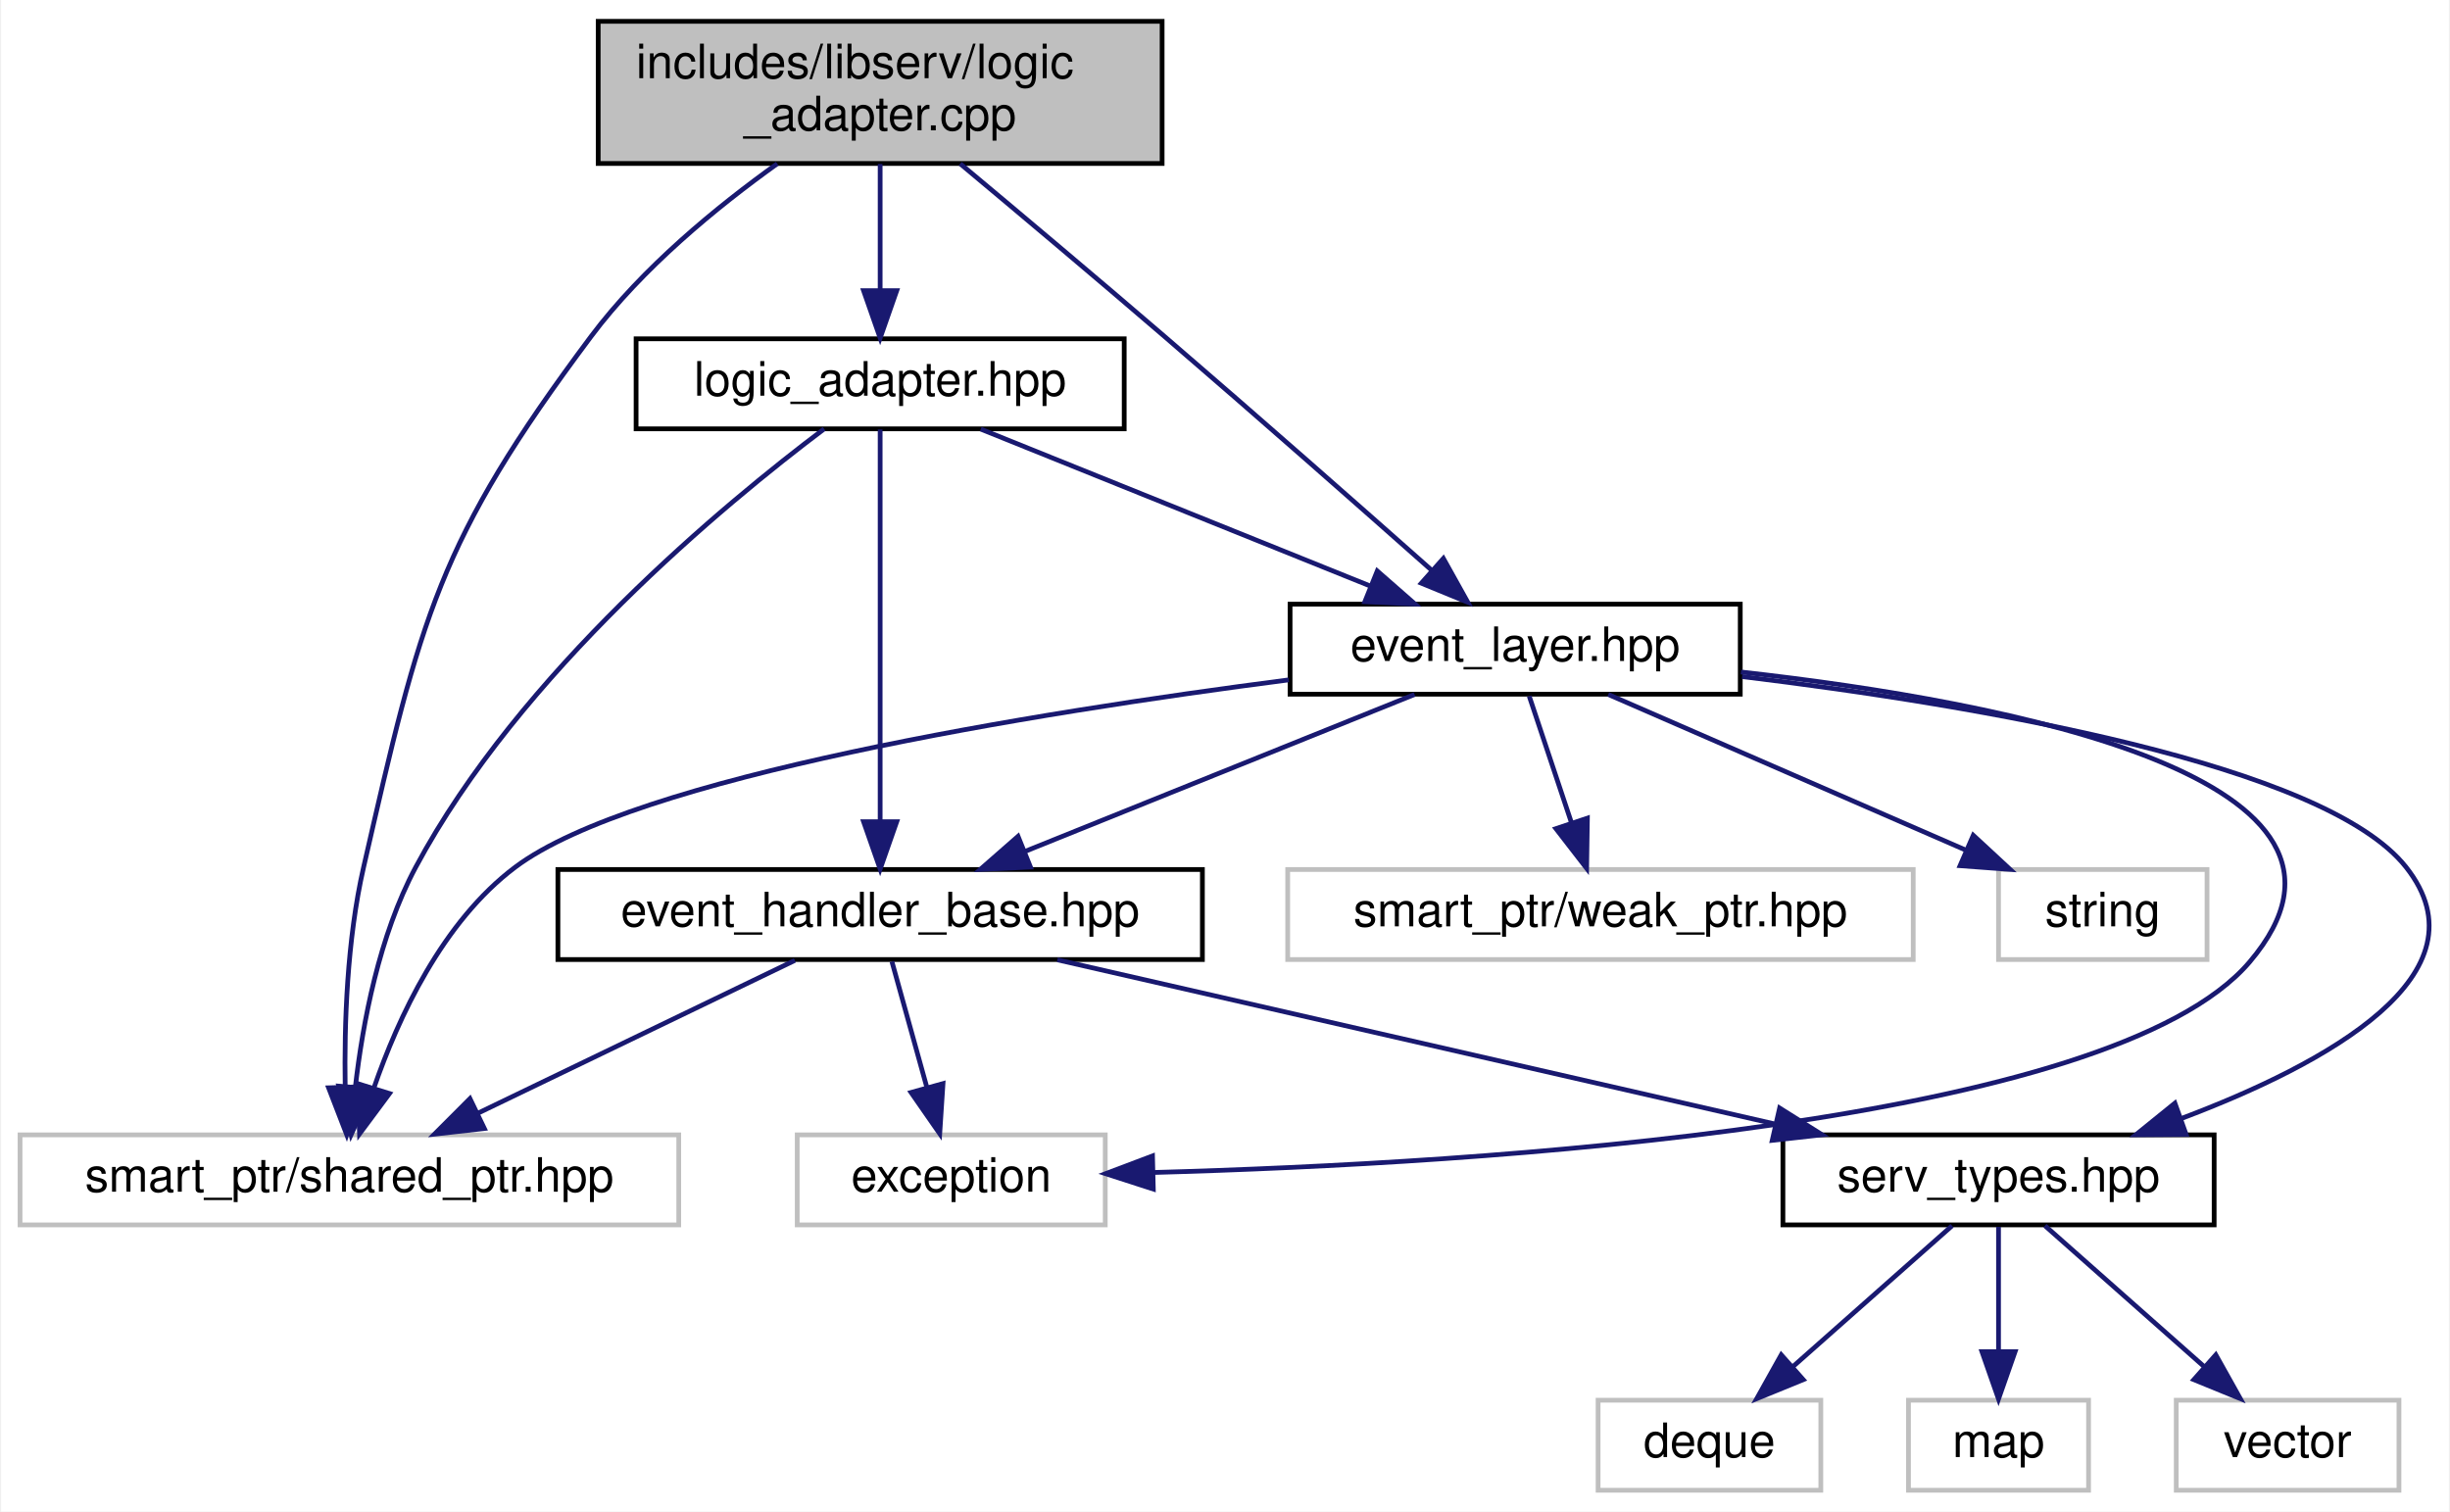
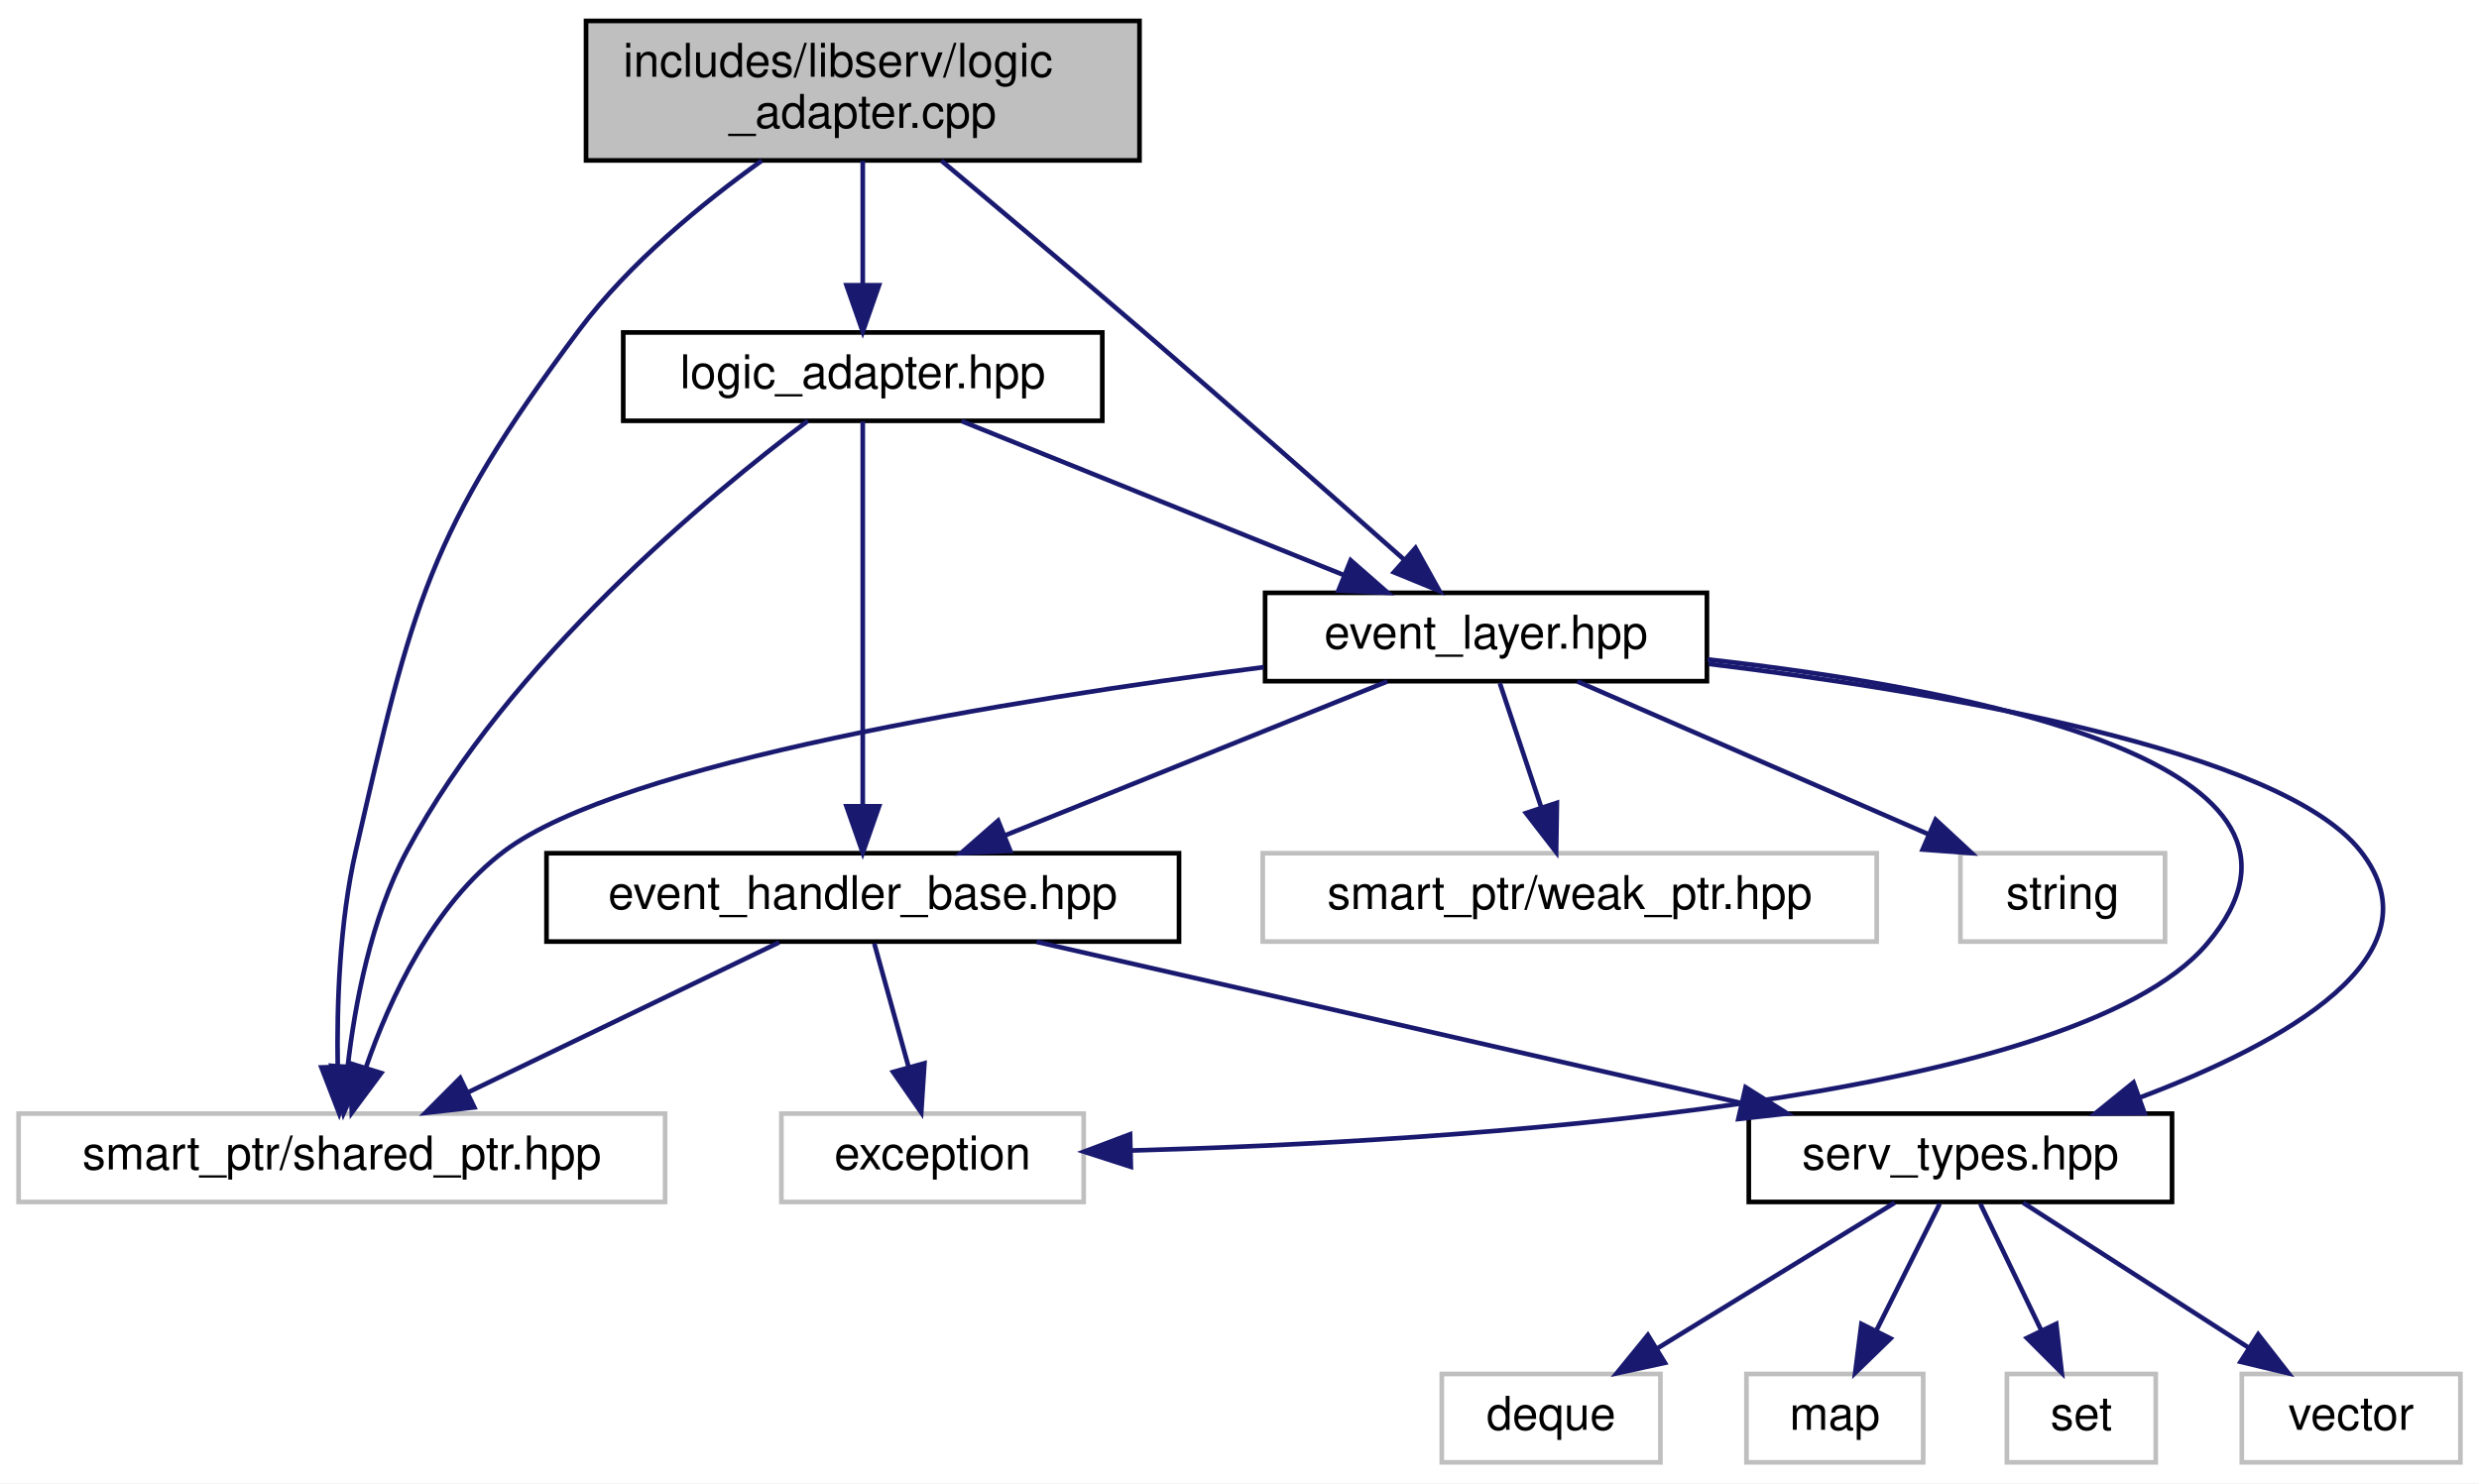
- <svg xmlns="http://www.w3.org/2000/svg" xmlns:xlink="http://www.w3.org/1999/xlink" width="517pt" height="319pt" viewBox="0.00 0.00 516.54 319.00">
+ <svg xmlns="http://www.w3.org/2000/svg" xmlns:xlink="http://www.w3.org/1999/xlink" width="533pt" height="319pt" viewBox="0.00 0.00 533.00 319.00">
  <g id="graph0" class="graph" transform="scale(1 1) rotate(0) translate(4 315)">
-     <polygon fill="white" stroke="transparent" points="-4,4 -4,-315 512.54,-315 512.54,4 -4,4" />
+     <polygon fill="white" stroke="transparent" points="-4,4 -4,-315 529,-315 529,4 -4,4" />
    <g id="node1" class="node">
      <g id="a_node1">
        <a xlink:title=" ">
          <polygon fill="#bfbfbf" stroke="black" points="122,-280.5 122,-310.5 241,-310.5 241,-280.5 122,-280.5" />
          <text text-anchor="start" x="130" y="-298.5" font-family="Helvetica,sans-Serif" font-size="10.00">includes/libserv/logic</text>
          <text text-anchor="middle" x="181.5" y="-287.5" font-family="Helvetica,sans-Serif" font-size="10.00">_adapter.cpp</text>
        </a>
      </g>
    </g>
    <g id="node2" class="node">
      <g id="a_node2">
        <a xlink:href="logic__adapter_8hpp.html" target="_top" xlink:title=" ">
          <polygon fill="white" stroke="black" points="130,-224.5 130,-243.5 233,-243.5 233,-224.5 130,-224.5" />
          <text text-anchor="middle" x="181.5" y="-231.5" font-family="Helvetica,sans-Serif" font-size="10.00">logic_adapter.hpp</text>
        </a>
      </g>
    </g>
    <g id="edge1" class="edge">
      <path fill="none" stroke="midnightblue" d="M181.5,-280.4C181.5,-272.47 181.5,-262.46 181.5,-253.86" />
      <polygon fill="midnightblue" stroke="midnightblue" points="185,-253.66 181.5,-243.66 178,-253.66 185,-253.66" />
    </g>
-     <g id="node8" class="node">
-       <g id="a_node8">
+     <g id="node9" class="node">
+       <g id="a_node9">
        <a xlink:title=" ">
          <polygon fill="white" stroke="#bfbfbf" points="0,-56.5 0,-75.5 139,-75.5 139,-56.5 0,-56.5" />
          <text text-anchor="middle" x="69.5" y="-63.5" font-family="Helvetica,sans-Serif" font-size="10.00">smart_ptr/shared_ptr.hpp</text>
        </a>
      </g>
    </g>
-     <g id="edge18" class="edge">
+     <g id="edge19" class="edge">
      <path fill="none" stroke="midnightblue" d="M159.79,-280.45C147.01,-271.31 131.29,-258.42 120.5,-244 88.07,-200.63 84.61,-184.79 72.5,-132 68.98,-116.67 68.4,-98.79 68.61,-85.67" />
      <polygon fill="midnightblue" stroke="midnightblue" points="72.11,-85.65 68.93,-75.54 65.11,-85.43 72.11,-85.65" />
    </g>
-     <g id="node10" class="node">
-       <g id="a_node10">
+     <g id="node11" class="node">
+       <g id="a_node11">
        <a xlink:href="event__layer_8hpp.html" target="_top" xlink:title=" ">
          <polygon fill="white" stroke="black" points="268,-168.5 268,-187.5 363,-187.5 363,-168.5 268,-168.5" />
          <text text-anchor="middle" x="315.5" y="-175.5" font-family="Helvetica,sans-Serif" font-size="10.00">event_layer.hpp</text>
        </a>
      </g>
    </g>
-     <g id="edge17" class="edge">
+     <g id="edge18" class="edge">
      <path fill="none" stroke="midnightblue" d="M198.39,-280.45C210.46,-270.37 227.05,-256.43 241.5,-244 260.97,-227.26 283.07,-207.79 298,-194.55" />
      <polygon fill="midnightblue" stroke="midnightblue" points="300.35,-197.15 305.5,-187.9 295.7,-191.92 300.35,-197.15" />
    </g>
    <g id="node3" class="node">
      <g id="a_node3">
        <a xlink:href="event__handler__base_8hpp.html" target="_top" xlink:title=" ">
          <polygon fill="white" stroke="black" points="113.5,-112.5 113.5,-131.5 249.5,-131.5 249.5,-112.5 113.5,-112.5" />
          <text text-anchor="middle" x="181.5" y="-119.5" font-family="Helvetica,sans-Serif" font-size="10.00">event_handler_base.hpp</text>
        </a>
      </g>
    </g>
    <g id="edge2" class="edge">
      <path fill="none" stroke="midnightblue" d="M181.5,-224.37C181.5,-206.62 181.5,-165.67 181.5,-141.6" />
      <polygon fill="midnightblue" stroke="midnightblue" points="185,-141.59 181.5,-131.59 178,-141.59 185,-141.59" />
    </g>
-     <g id="edge16" class="edge">
+     <g id="edge17" class="edge">
      <path fill="none" stroke="midnightblue" d="M169.68,-224.48C148.77,-208.74 105.4,-172.93 83.5,-132 75.76,-117.53 72.3,-99.08 70.75,-85.54" />
      <polygon fill="midnightblue" stroke="midnightblue" points="74.23,-85.16 69.85,-75.51 67.26,-85.78 74.23,-85.16" />
    </g>
-     <g id="edge9" class="edge">
+     <g id="edge10" class="edge">
      <path fill="none" stroke="midnightblue" d="M202.73,-224.44C224.88,-215.52 259.82,-201.44 284.94,-191.32" />
      <polygon fill="midnightblue" stroke="midnightblue" points="286.4,-194.5 294.37,-187.52 283.78,-188.01 286.4,-194.5" />
    </g>
    <g id="node4" class="node">
      <g id="a_node4">
        <a xlink:href="serv__types_8hpp.html" target="_top" xlink:title=" ">
          <polygon fill="white" stroke="black" points="372,-56.5 372,-75.5 463,-75.5 463,-56.5 372,-56.5" />
          <text text-anchor="middle" x="417.5" y="-63.5" font-family="Helvetica,sans-Serif" font-size="10.00">serv_types.hpp</text>
        </a>
      </g>
    </g>
    <g id="edge3" class="edge">
      <path fill="none" stroke="midnightblue" d="M218.89,-112.44C259.89,-103.06 325.75,-87.99 370.28,-77.8" />
      <polygon fill="midnightblue" stroke="midnightblue" points="371.31,-81.16 380.28,-75.52 369.75,-74.34 371.31,-81.16" />
    </g>
-     <g id="edge7" class="edge">
+     <g id="edge8" class="edge">
      <path fill="none" stroke="midnightblue" d="M163.51,-112.32C145.46,-103.62 117.45,-90.12 96.7,-80.11" />
      <polygon fill="midnightblue" stroke="midnightblue" points="97.98,-76.84 87.45,-75.65 94.94,-83.15 97.98,-76.84" />
    </g>
-     <g id="node9" class="node">
-       <g id="a_node9">
+     <g id="node10" class="node">
+       <g id="a_node10">
        <a xlink:title=" ">
          <polygon fill="white" stroke="#bfbfbf" points="164,-56.5 164,-75.5 229,-75.5 229,-56.5 164,-56.5" />
          <text text-anchor="middle" x="196.5" y="-63.5" font-family="Helvetica,sans-Serif" font-size="10.00">exception</text>
        </a>
      </g>
    </g>
-     <g id="edge8" class="edge">
+     <g id="edge9" class="edge">
      <path fill="none" stroke="midnightblue" d="M183.98,-112.08C185.99,-104.85 188.89,-94.41 191.39,-85.4" />
      <polygon fill="midnightblue" stroke="midnightblue" points="194.76,-86.32 194.07,-75.75 188.02,-84.45 194.76,-86.32" />
    </g>
    <g id="node5" class="node">
      <g id="a_node5">
        <a xlink:title=" ">
-           <polygon fill="white" stroke="#bfbfbf" points="333,-0.5 333,-19.5 380,-19.5 380,-0.5 333,-0.5" />
-           <text text-anchor="middle" x="356.5" y="-7.5" font-family="Helvetica,sans-Serif" font-size="10.00">deque</text>
+           <polygon fill="white" stroke="#bfbfbf" points="306,-0.5 306,-19.5 353,-19.5 353,-0.5 306,-0.5" />
+           <text text-anchor="middle" x="329.5" y="-7.5" font-family="Helvetica,sans-Serif" font-size="10.00">deque</text>
        </a>
      </g>
    </g>
    <g id="edge4" class="edge">
-       <path fill="none" stroke="midnightblue" d="M407.7,-56.32C398.68,-48.34 385.09,-36.31 374.18,-26.65" />
-       <polygon fill="midnightblue" stroke="midnightblue" points="376.29,-23.84 366.48,-19.83 371.65,-29.08 376.29,-23.84" />
+       <path fill="none" stroke="midnightblue" d="M403.36,-56.32C389.63,-47.9 368.56,-34.97 352.44,-25.07" />
+       <polygon fill="midnightblue" stroke="midnightblue" points="353.96,-21.9 343.6,-19.65 350.3,-27.87 353.96,-21.9" />
    </g>
    <g id="node6" class="node">
      <g id="a_node6">
        <a xlink:title=" ">
-           <polygon fill="white" stroke="#bfbfbf" points="398.5,-0.5 398.5,-19.5 436.5,-19.5 436.5,-0.5 398.5,-0.5" />
-           <text text-anchor="middle" x="417.5" y="-7.5" font-family="Helvetica,sans-Serif" font-size="10.00">map</text>
+           <polygon fill="white" stroke="#bfbfbf" points="371.5,-0.5 371.5,-19.5 409.5,-19.5 409.5,-0.5 371.5,-0.5" />
+           <text text-anchor="middle" x="390.5" y="-7.5" font-family="Helvetica,sans-Serif" font-size="10.00">map</text>
        </a>
      </g>
    </g>
    <g id="edge5" class="edge">
-       <path fill="none" stroke="midnightblue" d="M417.5,-56.08C417.5,-49.01 417.5,-38.86 417.5,-29.99" />
-       <polygon fill="midnightblue" stroke="midnightblue" points="421,-29.75 417.5,-19.75 414,-29.75 421,-29.75" />
+       <path fill="none" stroke="midnightblue" d="M413.04,-56.08C409.35,-48.69 403.98,-37.95 399.41,-28.81" />
+       <polygon fill="midnightblue" stroke="midnightblue" points="402.48,-27.13 394.88,-19.75 396.22,-30.26 402.48,-27.13" />
    </g>
    <g id="node7" class="node">
      <g id="a_node7">
        <a xlink:title=" ">
-           <polygon fill="white" stroke="#bfbfbf" points="455,-0.5 455,-19.5 502,-19.5 502,-0.5 455,-0.5" />
-           <text text-anchor="middle" x="478.5" y="-7.5" font-family="Helvetica,sans-Serif" font-size="10.00">vector</text>
+           <polygon fill="white" stroke="#bfbfbf" points="427.5,-0.5 427.5,-19.5 459.5,-19.5 459.5,-0.5 427.5,-0.5" />
+           <text text-anchor="middle" x="443.5" y="-7.5" font-family="Helvetica,sans-Serif" font-size="10.00">set</text>
        </a>
      </g>
    </g>
    <g id="edge6" class="edge">
-       <path fill="none" stroke="midnightblue" d="M427.3,-56.32C436.32,-48.34 449.91,-36.31 460.82,-26.65" />
-       <polygon fill="midnightblue" stroke="midnightblue" points="463.35,-29.08 468.52,-19.83 458.71,-23.84 463.35,-29.08" />
+       <path fill="none" stroke="midnightblue" d="M421.79,-56.08C425.35,-48.69 430.52,-37.95 434.92,-28.81" />
+       <polygon fill="midnightblue" stroke="midnightblue" points="438.1,-30.28 439.29,-19.75 431.79,-27.24 438.1,-30.28" />
    </g>
-     <g id="edge10" class="edge">
+     <g id="node8" class="node">
+       <g id="a_node8">
+         <a xlink:title=" ">
+           <polygon fill="white" stroke="#bfbfbf" points="478,-0.5 478,-19.5 525,-19.5 525,-0.5 478,-0.5" />
+           <text text-anchor="middle" x="501.5" y="-7.5" font-family="Helvetica,sans-Serif" font-size="10.00">vector</text>
+         </a>
+       </g>
+     </g>
+     <g id="edge7" class="edge">
+       <path fill="none" stroke="midnightblue" d="M431,-56.32C444.1,-47.9 464.21,-34.97 479.61,-25.07" />
+       <polygon fill="midnightblue" stroke="midnightblue" points="481.52,-28.01 488.04,-19.65 477.73,-22.12 481.52,-28.01" />
+     </g>
+     <g id="edge11" class="edge">
      <path fill="none" stroke="midnightblue" d="M294.27,-168.44C272.12,-159.52 237.18,-145.44 212.06,-135.32" />
      <polygon fill="midnightblue" stroke="midnightblue" points="213.22,-132.01 202.63,-131.52 210.6,-138.5 213.22,-132.01" />
    </g>
-     <g id="edge11" class="edge">
+     <g id="edge12" class="edge">
      <path fill="none" stroke="midnightblue" d="M363.38,-172.22C413.21,-166.15 486.35,-153.74 503.5,-132 521.33,-109.39 486.67,-90.48 456.17,-78.99" />
      <polygon fill="midnightblue" stroke="midnightblue" points="457.08,-75.6 446.48,-75.52 454.72,-82.19 457.08,-75.6" />
    </g>
-     <g id="edge12" class="edge">
+     <g id="edge13" class="edge">
      <path fill="none" stroke="midnightblue" d="M267.73,-171.52C213.67,-164.52 129.82,-150.99 104.5,-132 89.15,-120.49 79.79,-100.22 74.66,-85.37" />
      <polygon fill="midnightblue" stroke="midnightblue" points="77.96,-84.22 71.64,-75.71 71.28,-86.3 77.96,-84.22" />
    </g>
-     <g id="edge14" class="edge">
+     <g id="edge15" class="edge">
      <path fill="none" stroke="midnightblue" d="M363.14,-173.18C419.95,-166.82 503.36,-150.7 470.5,-112 441.34,-77.66 308.71,-69.48 239.23,-67.56" />
      <polygon fill="midnightblue" stroke="midnightblue" points="239.14,-64.06 229.06,-67.31 238.97,-71.05 239.14,-64.06" />
    </g>
-     <g id="node11" class="node">
-       <g id="a_node11">
+     <g id="node12" class="node">
+       <g id="a_node12">
        <a xlink:title=" ">
          <polygon fill="white" stroke="#bfbfbf" points="267.5,-112.5 267.5,-131.5 399.5,-131.5 399.5,-112.5 267.5,-112.5" />
          <text text-anchor="middle" x="333.5" y="-119.5" font-family="Helvetica,sans-Serif" font-size="10.00">smart_ptr/weak_ptr.hpp</text>
        </a>
      </g>
    </g>
-     <g id="edge13" class="edge">
+     <g id="edge14" class="edge">
      <path fill="none" stroke="midnightblue" d="M318.47,-168.08C320.88,-160.85 324.36,-150.41 327.37,-141.4" />
      <polygon fill="midnightblue" stroke="midnightblue" points="330.74,-142.34 330.58,-131.75 324.1,-140.13 330.74,-142.34" />
    </g>
-     <g id="node12" class="node">
-       <g id="a_node12">
+     <g id="node13" class="node">
+       <g id="a_node13">
        <a xlink:title=" ">
          <polygon fill="white" stroke="#bfbfbf" points="417.5,-112.5 417.5,-131.5 461.5,-131.5 461.5,-112.5 417.5,-112.5" />
          <text text-anchor="middle" x="439.5" y="-119.5" font-family="Helvetica,sans-Serif" font-size="10.00">string</text>
        </a>
      </g>
    </g>
-     <g id="edge15" class="edge">
+     <g id="edge16" class="edge">
      <path fill="none" stroke="midnightblue" d="M335.15,-168.44C355.46,-159.6 387.4,-145.69 410.6,-135.59" />
      <polygon fill="midnightblue" stroke="midnightblue" points="412.17,-138.72 419.94,-131.52 409.38,-132.3 412.17,-138.72" />
    </g>
  </g>
</svg>
